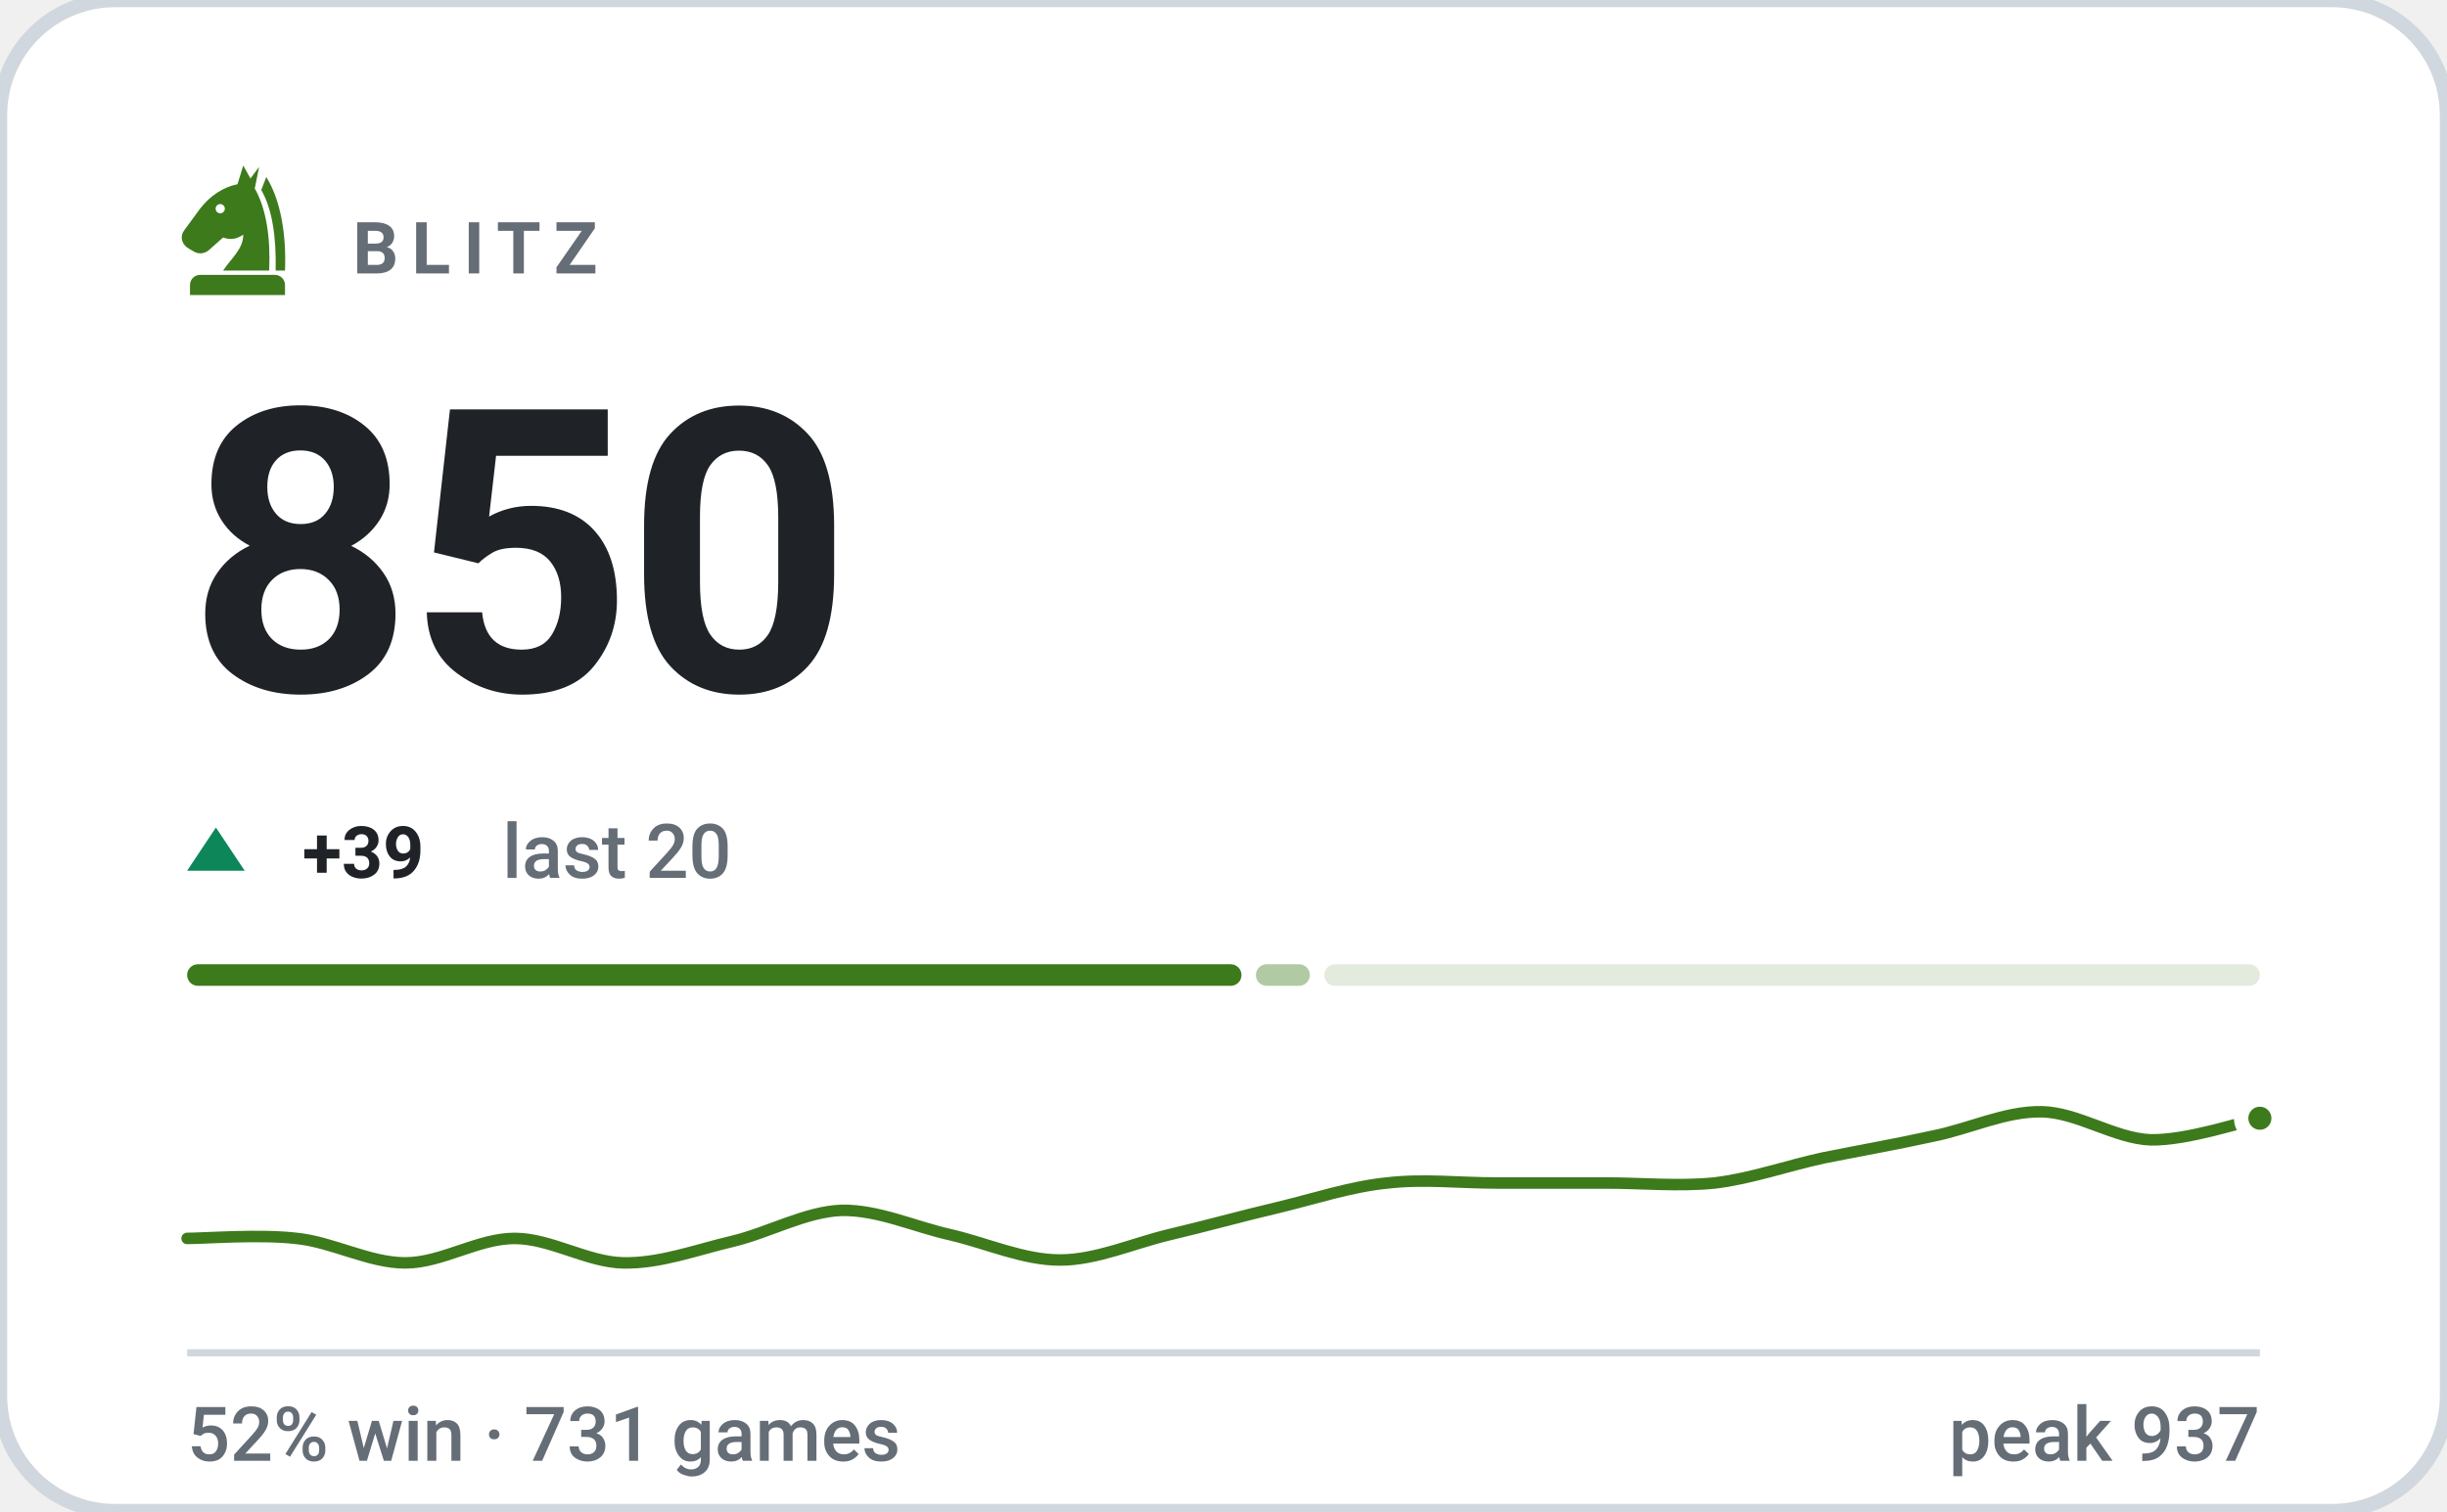
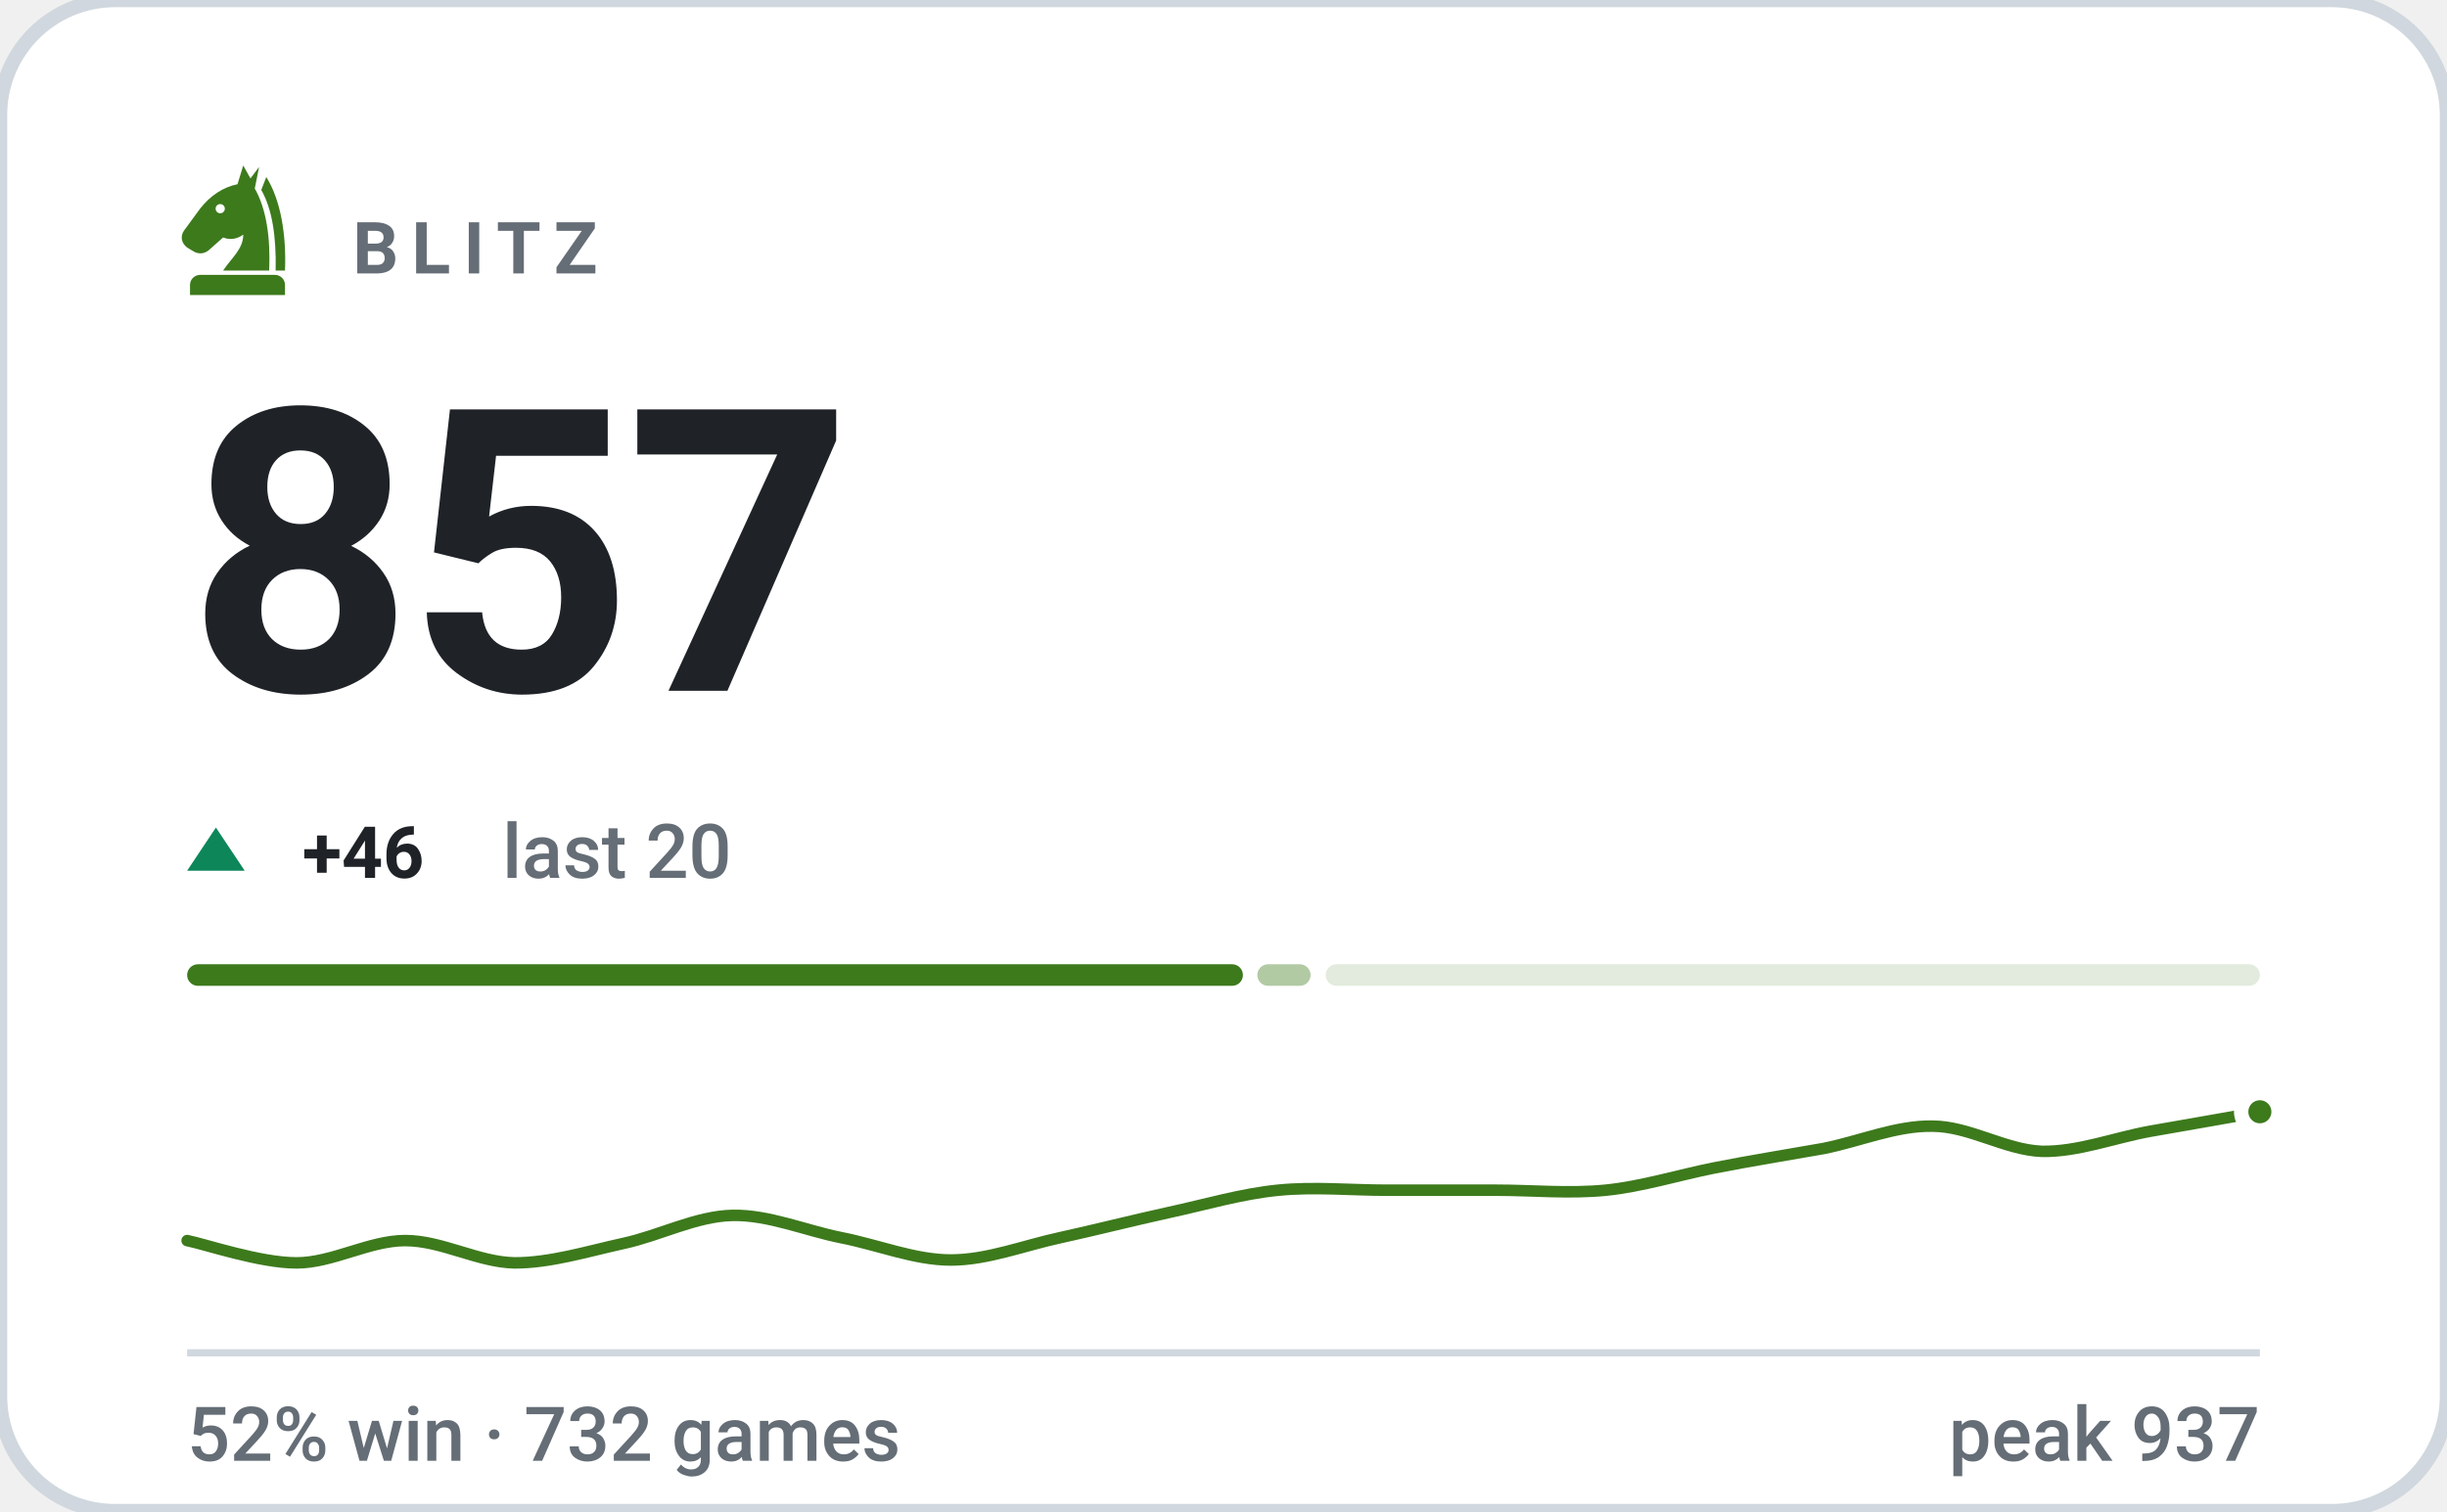
- <svg xmlns="http://www.w3.org/2000/svg" viewBox="0 0 340 210" width="340" height="210" role="img" aria-label="BLITZ rating 850, 52% win rate over 731 games">
+ <svg xmlns="http://www.w3.org/2000/svg" viewBox="0 0 340 210" width="340" height="210" role="img" aria-label="BLITZ rating 857, 52% win rate over 732 games">
  <style>svg{font-family:-apple-system,BlinkMacSystemFont,'Segoe UI',Roboto,'Helvetica Neue',Arial,sans-serif}text{fill:#1f2328;white-space:pre}.bg{fill:#ffffff;stroke:#d0d7de;stroke-width:2}.acc{fill:#3d7a1c}.win{fill:#0d8659}.draw{fill:#7c7f85}.loss{fill:#c0332f}.lbl{font-size:10px;font-weight:600;letter-spacing:.18em;fill:#656d76}.cap{font-size:10.5px;font-weight:500;fill:#656d76}.num{font-family:-apple-system,BlinkMacSystemFont,'Segoe UI',Roboto,'Helvetica Neue',Arial,sans-serif;font-weight:700;letter-spacing:-.02em}.tick{font-size:9px;font-weight:500;fill:#656d76;opacity:.75}.dl{font-size:10px;font-weight:600}.rule{stroke:#d0d7de;stroke-width:1;fill:none}.grid{stroke:#d0d7de;stroke-width:1;fill:none;opacity:.7}.ln{fill:none;stroke:#3d7a1c;stroke-width:2;stroke-linecap:round;stroke-linejoin:round}.ring{stroke:#ffffff;stroke-width:2}.hollow{fill:none;stroke-width:1.5}.sq{fill:#1f2328;opacity:.035}</style>
  <rect class="bg" width="340" height="210" rx="16" />
  <g class="acc" transform="translate(23.0,21.8) scale(0.2)">
    <path fill-rule="evenodd" d="M54 6L50 19C40 21 31 27 24 36L13 51C10 55 11 60 15 63L20 66C24 68 28 67 31 64L40 56C45 58 50 57 54 54C54 64 46 70 40 79H72C73 56 70 36 62 22L65 7L59 15zM41.2 36a3.2 3.2 0 1 0-6.4 0 3.2 3.2 0 1 0 6.4 0z" />
    <path d="M70 14C80 30 84 54 83 79H76.5C77 55 74 36 66.5 23z" />
    <path d="M24 82h52a7 7 0 0 1 7 7v7H17v-7a7 7 0 0 1 7-7z" />
  </g>
  <text class="lbl" x="49" y="38">BLITZ</text>
-   <text class="num" x="26" y="96" style="font-size:55px">850</text>
+   <text class="num" x="26" y="96" style="font-size:55px">857</text>
  <path fill="#0d8659" d="M30 115L34 121H26Z" />
-   <text class="dl" x="42" y="122" fill="#0d8659">+39</text>
+   <text class="dl" x="42" y="122" fill="#0d8659">+46</text>
  <text class="cap" x="69.8" y="122">last 20</text>
-   <rect x="26.0" y="134" width="146.5" height="3" rx="1.5" fill="#3d7a1c" opacity="1" />
-   <rect x="174.5" y="134" width="7.5" height="3" rx="1.5" fill="#3d7a1c" opacity="0.4" />
-   <rect x="184.0" y="134" width="130.0" height="3" rx="1.5" fill="#3d7a1c" opacity="0.15" />
-   <path class="ln" style="stroke-width:1.6" d="M26.0 172.1C28.5 172.1 36.1 171.5 41.2 172.1C46.2 172.6 51.3 175.5 56.3 175.5C61.4 175.5 66.4 172.1 71.5 172.1C76.5 172.1 81.6 175.4 86.6 175.5C91.7 175.6 96.7 173.7 101.8 172.5C106.8 171.3 111.9 168.4 116.9 168.2C122.0 168.1 127.1 170.5 132.1 171.6C137.2 172.8 142.2 175.1 147.3 175.1C152.3 175.1 157.4 172.8 162.4 171.6C167.5 170.4 172.5 169.0 177.6 167.8C182.6 166.6 187.7 164.9 192.7 164.4C197.8 163.8 202.8 164.4 207.9 164.4C212.9 164.4 218.0 164.4 223.1 164.4C228.1 164.4 233.2 164.9 238.2 164.4C243.3 163.8 248.3 162.0 253.4 160.9C258.4 159.9 263.5 159.0 268.5 157.9C273.6 156.9 278.6 154.4 283.7 154.5C288.7 154.6 293.8 158.2 298.8 158.4C303.9 158.5 311.5 155.9 314.0 155.4" />
-   <circle class="acc ring" cx="314.0" cy="155.4" r="2.6" />
+   <rect x="26.0" y="134" width="146.7" height="3" rx="1.5" fill="#3d7a1c" opacity="1" />
+   <rect x="174.7" y="134" width="7.4" height="3" rx="1.5" fill="#3d7a1c" opacity="0.4" />
+   <rect x="184.2" y="134" width="129.8" height="3" rx="1.5" fill="#3d7a1c" opacity="0.15" />
+   <path class="ln" style="stroke-width:1.6" d="M26.0 172.4C28.5 172.9 36.1 175.5 41.2 175.5C46.2 175.5 51.3 172.4 56.3 172.4C61.4 172.4 66.4 175.4 71.5 175.5C76.5 175.5 81.6 173.9 86.6 172.8C91.7 171.7 96.7 169.0 101.8 168.9C106.8 168.8 111.9 171.0 116.9 172.0C122.0 173.0 127.1 175.1 132.1 175.1C137.2 175.1 142.2 173.1 147.3 172.0C152.3 170.9 157.4 169.6 162.4 168.5C167.5 167.4 172.5 165.9 177.6 165.4C182.6 164.9 187.7 165.4 192.7 165.4C197.8 165.4 202.8 165.4 207.9 165.4C212.9 165.4 218.0 165.9 223.1 165.4C228.1 164.9 233.2 163.3 238.2 162.3C243.3 161.3 248.3 160.5 253.4 159.6C258.4 158.6 263.5 156.4 268.5 156.5C273.6 156.5 278.6 159.8 283.7 160.0C288.7 160.1 293.8 158.1 298.8 157.2C303.9 156.3 311.5 155.0 314.0 154.5" />
+   <circle class="acc ring" cx="314.0" cy="154.5" r="2.6" />
  <line class="rule" x1="26" y1="188" x2="314" y2="188" />
-   <text class="cap" x="26" y="203">52% win · 731 games</text>
+   <text class="cap" x="26" y="203">52% win · 732 games</text>
  <text class="cap" x="314" y="203" text-anchor="end">peak 937</text>
</svg>
